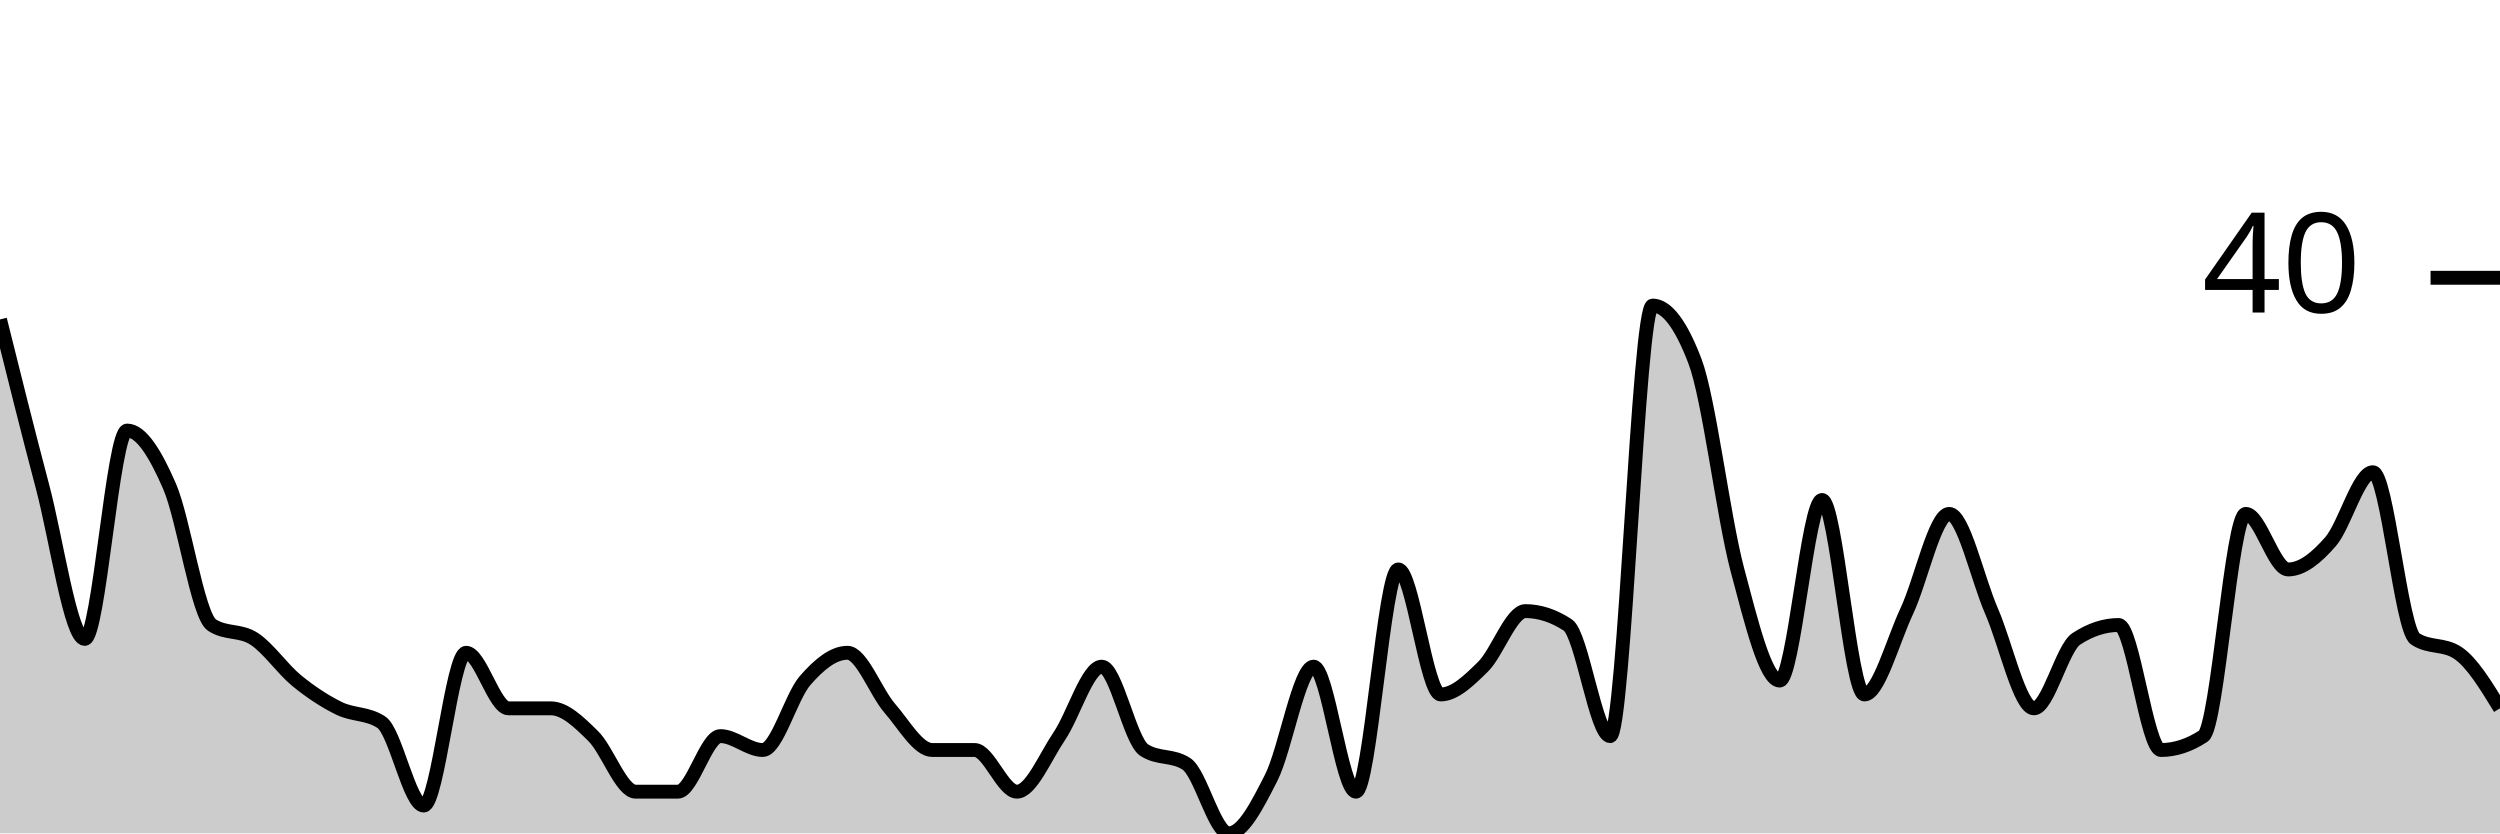
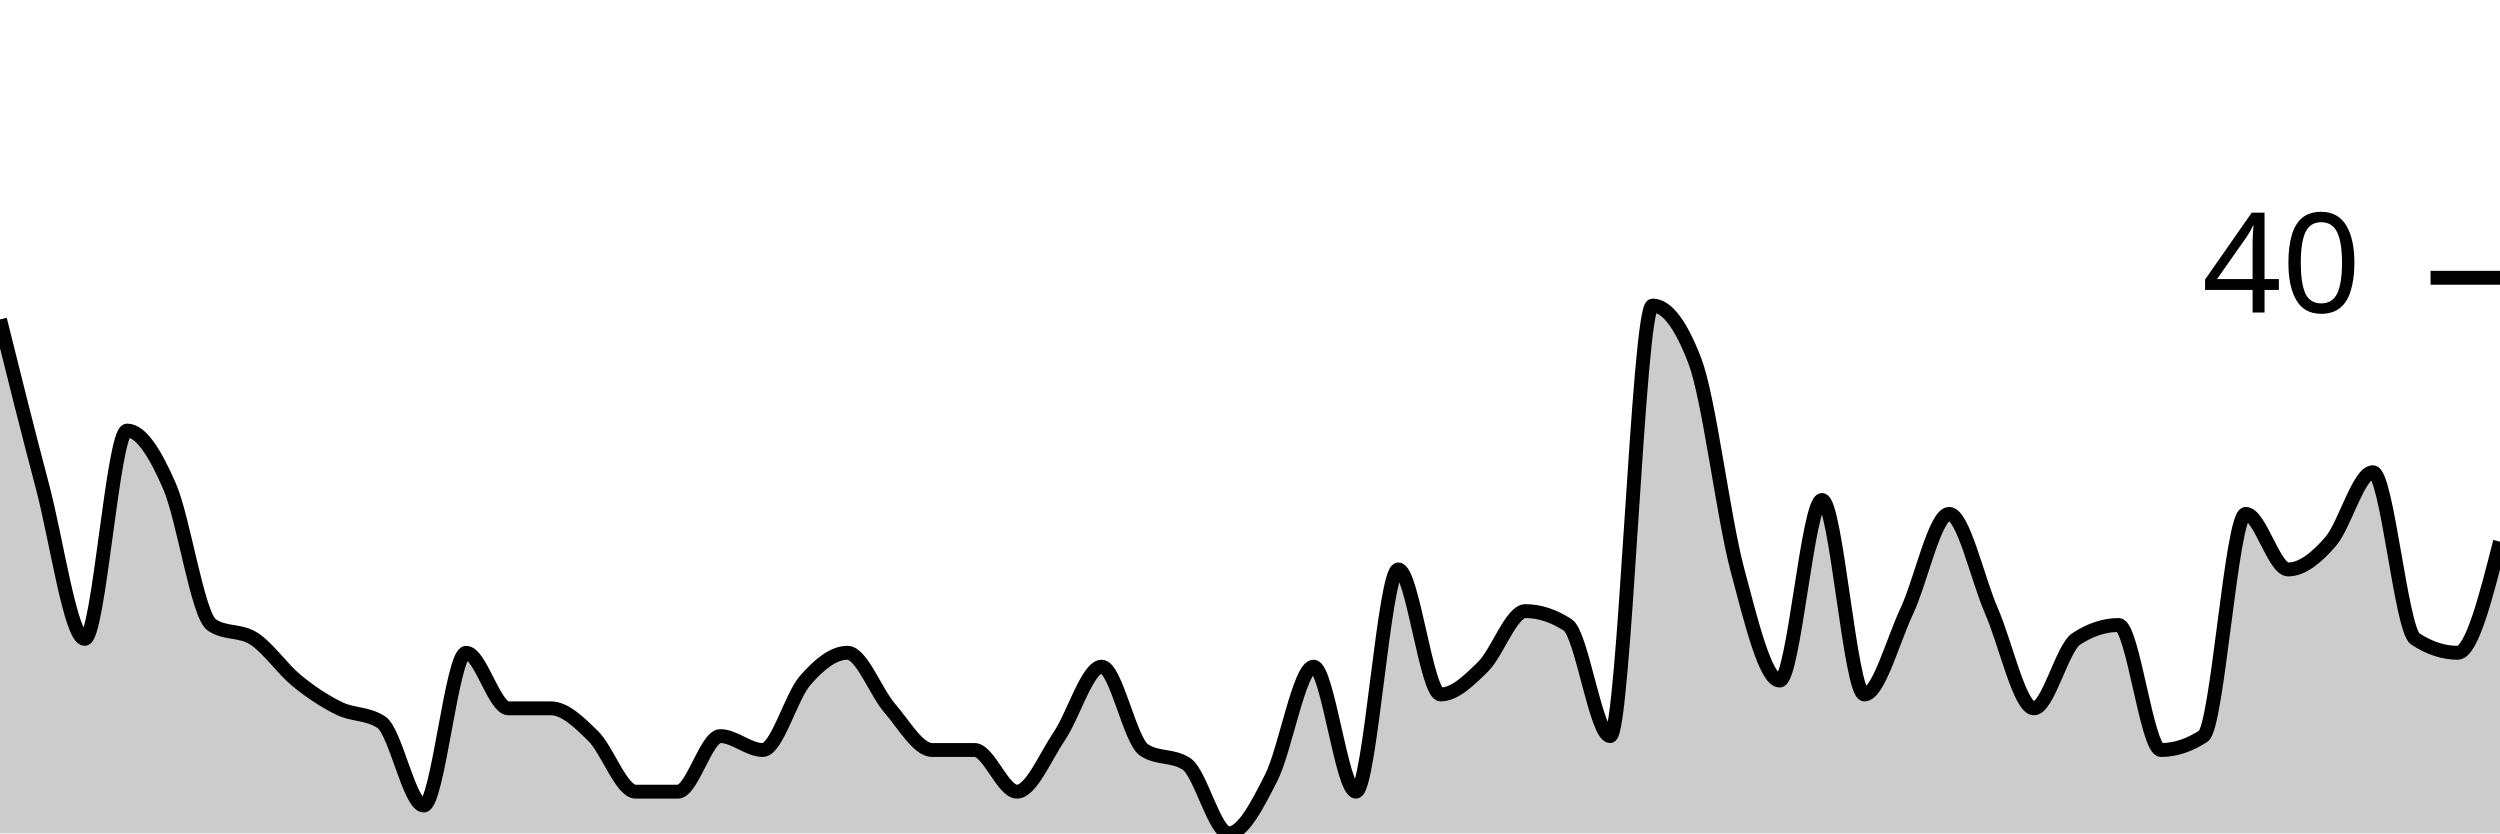
<svg xmlns="http://www.w3.org/2000/svg" viewBox="0 0 180 60">
  <g transform="translate(0,20)">
-     <path class="area" fill="rgba(0, 0, 0, 0.2)" d="M0,3C1.017,7.083,2.034,11.167,3.051,15C4.068,18.833,5.085,26,6.102,26C7.119,26,8.136,11,9.153,11C10.169,11,11.186,12.667,12.203,15C13.22,17.333,14.237,24.333,15.254,25C16.271,25.667,17.288,25.333,18.305,26C19.322,26.667,20.339,28.167,21.356,29C22.373,29.833,23.39,30.5,24.407,31C25.424,31.5,26.441,31.333,27.458,32C28.475,32.667,29.492,38,30.508,38C31.525,38,32.542,27,33.559,27C34.576,27,35.593,31,36.61,31C37.627,31,38.644,31,39.661,31C40.678,31,41.695,32,42.712,33C43.729,34,44.746,37,45.763,37C46.78,37,47.797,37,48.814,37C49.831,37,50.847,33,51.864,33C52.881,33,53.898,34,54.915,34C55.932,34,56.949,30.167,57.966,29C58.983,27.833,60,27,61.017,27C62.034,27,63.051,29.833,64.068,31C65.085,32.167,66.102,34,67.119,34C68.136,34,69.153,34,70.169,34C71.186,34,72.203,37,73.22,37C74.237,37,75.254,34.5,76.271,33C77.288,31.5,78.305,28,79.322,28C80.339,28,81.356,33.333,82.373,34C83.39,34.667,84.407,34.333,85.424,35C86.441,35.667,87.458,40,88.475,40C89.492,40,90.508,38,91.525,36C92.542,34,93.559,28,94.576,28C95.593,28,96.61,37,97.627,37C98.644,37,99.661,21,100.678,21C101.695,21,102.712,30,103.729,30C104.746,30,105.763,29,106.78,28C107.797,27,108.814,24,109.831,24C110.847,24,111.864,24.333,112.881,25C113.898,25.667,114.915,33,115.932,33C116.949,33,117.966,2,118.983,2C120,2,121.017,3.333,122.034,6C123.051,8.667,124.068,17.167,125.085,21C126.102,24.833,127.119,29,128.136,29C129.153,29,130.169,16,131.186,16C132.203,16,133.22,30,134.237,30C135.254,30,136.271,26.167,137.288,24C138.305,21.833,139.322,17,140.339,17C141.356,17,142.373,21.667,143.39,24C144.407,26.333,145.424,31,146.441,31C147.458,31,148.475,26.667,149.492,26C150.508,25.333,151.525,25,152.542,25C153.559,25,154.576,34,155.593,34C156.61,34,157.627,33.667,158.644,33C159.661,32.333,160.678,17,161.695,17C162.712,17,163.729,21,164.746,21C165.763,21,166.78,20.167,167.797,19C168.814,17.833,169.831,14,170.847,14C171.864,14,172.881,25.333,173.898,26C174.915,26.667,175.932,26.333,176.949,27C177.966,27.667,178.983,29.333,180,31L180,40C178.983,40,177.966,40,176.949,40C175.932,40,174.915,40,173.898,40C172.881,40,171.864,40,170.847,40C169.831,40,168.814,40,167.797,40C166.78,40,165.763,40,164.746,40C163.729,40,162.712,40,161.695,40C160.678,40,159.661,40,158.644,40C157.627,40,156.61,40,155.593,40C154.576,40,153.559,40,152.542,40C151.525,40,150.508,40,149.492,40C148.475,40,147.458,40,146.441,40C145.424,40,144.407,40,143.39,40C142.373,40,141.356,40,140.339,40C139.322,40,138.305,40,137.288,40C136.271,40,135.254,40,134.237,40C133.22,40,132.203,40,131.186,40C130.169,40,129.153,40,128.136,40C127.119,40,126.102,40,125.085,40C124.068,40,123.051,40,122.034,40C121.017,40,120,40,118.983,40C117.966,40,116.949,40,115.932,40C114.915,40,113.898,40,112.881,40C111.864,40,110.847,40,109.831,40C108.814,40,107.797,40,106.78,40C105.763,40,104.746,40,103.729,40C102.712,40,101.695,40,100.678,40C99.661,40,98.644,40,97.627,40C96.61,40,95.593,40,94.576,40C93.559,40,92.542,40,91.525,40C90.508,40,89.492,40,88.475,40C87.458,40,86.441,40,85.424,40C84.407,40,83.39,40,82.373,40C81.356,40,80.339,40,79.322,40C78.305,40,77.288,40,76.271,40C75.254,40,74.237,40,73.22,40C72.203,40,71.186,40,70.169,40C69.153,40,68.136,40,67.119,40C66.102,40,65.085,40,64.068,40C63.051,40,62.034,40,61.017,40C60,40,58.983,40,57.966,40C56.949,40,55.932,40,54.915,40C53.898,40,52.881,40,51.864,40C50.847,40,49.831,40,48.814,40C47.797,40,46.78,40,45.763,40C44.746,40,43.729,40,42.712,40C41.695,40,40.678,40,39.661,40C38.644,40,37.627,40,36.61,40C35.593,40,34.576,40,33.559,40C32.542,40,31.525,40,30.508,40C29.492,40,28.475,40,27.458,40C26.441,40,25.424,40,24.407,40C23.39,40,22.373,40,21.356,40C20.339,40,19.322,40,18.305,40C17.288,40,16.271,40,15.254,40C14.237,40,13.22,40,12.203,40C11.186,40,10.169,40,9.153,40C8.136,40,7.119,40,6.102,40C5.085,40,4.068,40,3.051,40C2.034,40,1.017,40,0,40Z" />
-     <path class="line" stroke="black" fill="none" d="M0,3C1.017,7.083,2.034,11.167,3.051,15C4.068,18.833,5.085,26,6.102,26C7.119,26,8.136,11,9.153,11C10.169,11,11.186,12.667,12.203,15C13.22,17.333,14.237,24.333,15.254,25C16.271,25.667,17.288,25.333,18.305,26C19.322,26.667,20.339,28.167,21.356,29C22.373,29.833,23.39,30.5,24.407,31C25.424,31.5,26.441,31.333,27.458,32C28.475,32.667,29.492,38,30.508,38C31.525,38,32.542,27,33.559,27C34.576,27,35.593,31,36.61,31C37.627,31,38.644,31,39.661,31C40.678,31,41.695,32,42.712,33C43.729,34,44.746,37,45.763,37C46.78,37,47.797,37,48.814,37C49.831,37,50.847,33,51.864,33C52.881,33,53.898,34,54.915,34C55.932,34,56.949,30.167,57.966,29C58.983,27.833,60,27,61.017,27C62.034,27,63.051,29.833,64.068,31C65.085,32.167,66.102,34,67.119,34C68.136,34,69.153,34,70.169,34C71.186,34,72.203,37,73.22,37C74.237,37,75.254,34.5,76.271,33C77.288,31.5,78.305,28,79.322,28C80.339,28,81.356,33.333,82.373,34C83.39,34.667,84.407,34.333,85.424,35C86.441,35.667,87.458,40,88.475,40C89.492,40,90.508,38,91.525,36C92.542,34,93.559,28,94.576,28C95.593,28,96.61,37,97.627,37C98.644,37,99.661,21,100.678,21C101.695,21,102.712,30,103.729,30C104.746,30,105.763,29,106.78,28C107.797,27,108.814,24,109.831,24C110.847,24,111.864,24.333,112.881,25C113.898,25.667,114.915,33,115.932,33C116.949,33,117.966,2,118.983,2C120,2,121.017,3.333,122.034,6C123.051,8.667,124.068,17.167,125.085,21C126.102,24.833,127.119,29,128.136,29C129.153,29,130.169,16,131.186,16C132.203,16,133.22,30,134.237,30C135.254,30,136.271,26.167,137.288,24C138.305,21.833,139.322,17,140.339,17C141.356,17,142.373,21.667,143.39,24C144.407,26.333,145.424,31,146.441,31C147.458,31,148.475,26.667,149.492,26C150.508,25.333,151.525,25,152.542,25C153.559,25,154.576,34,155.593,34C156.61,34,157.627,33.667,158.644,33C159.661,32.333,160.678,17,161.695,17C162.712,17,163.729,21,164.746,21C165.763,21,166.78,20.167,167.797,19C168.814,17.833,169.831,14,170.847,14C171.864,14,172.881,25.333,173.898,26C174.915,26.667,175.932,26.333,176.949,27C177.966,27.667,178.983,29.333,180,31" />
+     <path class="area" fill="rgba(0, 0, 0, 0.2)" d="M0,3C1.017,7.083,2.034,11.167,3.051,15C4.068,18.833,5.085,26,6.102,26C7.119,26,8.136,11,9.153,11C10.169,11,11.186,12.667,12.203,15C13.22,17.333,14.237,24.333,15.254,25C16.271,25.667,17.288,25.333,18.305,26C19.322,26.667,20.339,28.167,21.356,29C22.373,29.833,23.39,30.5,24.407,31C25.424,31.5,26.441,31.333,27.458,32C28.475,32.667,29.492,38,30.508,38C31.525,38,32.542,27,33.559,27C34.576,27,35.593,31,36.61,31C37.627,31,38.644,31,39.661,31C40.678,31,41.695,32,42.712,33C43.729,34,44.746,37,45.763,37C46.78,37,47.797,37,48.814,37C49.831,37,50.847,33,51.864,33C52.881,33,53.898,34,54.915,34C55.932,34,56.949,30.167,57.966,29C58.983,27.833,60,27,61.017,27C62.034,27,63.051,29.833,64.068,31C65.085,32.167,66.102,34,67.119,34C68.136,34,69.153,34,70.169,34C71.186,34,72.203,37,73.22,37C74.237,37,75.254,34.5,76.271,33C77.288,31.5,78.305,28,79.322,28C80.339,28,81.356,33.333,82.373,34C83.39,34.667,84.407,34.333,85.424,35C86.441,35.667,87.458,40,88.475,40C89.492,40,90.508,38,91.525,36C92.542,34,93.559,28,94.576,28C95.593,28,96.61,37,97.627,37C98.644,37,99.661,21,100.678,21C101.695,21,102.712,30,103.729,30C104.746,30,105.763,29,106.78,28C107.797,27,108.814,24,109.831,24C110.847,24,111.864,24.333,112.881,25C113.898,25.667,114.915,33,115.932,33C116.949,33,117.966,2,118.983,2C120,2,121.017,3.333,122.034,6C123.051,8.667,124.068,17.167,125.085,21C126.102,24.833,127.119,29,128.136,29C129.153,29,130.169,16,131.186,16C132.203,16,133.22,30,134.237,30C135.254,30,136.271,26.167,137.288,24C138.305,21.833,139.322,17,140.339,17C141.356,17,142.373,21.667,143.39,24C144.407,26.333,145.424,31,146.441,31C147.458,31,148.475,26.667,149.492,26C150.508,25.333,151.525,25,152.542,25C153.559,25,154.576,34,155.593,34C156.61,34,157.627,33.667,158.644,33C159.661,32.333,160.678,17,161.695,17C162.712,17,163.729,21,164.746,21C165.763,21,166.78,20.167,167.797,19C168.814,17.833,169.831,14,170.847,14C171.864,14,172.881,25.333,173.898,26C174.915,26.667,175.932,27,176.949,27C177.966,27,178.983,23,180,19L180,40C178.983,40,177.966,40,176.949,40C175.932,40,174.915,40,173.898,40C172.881,40,171.864,40,170.847,40C169.831,40,168.814,40,167.797,40C166.78,40,165.763,40,164.746,40C163.729,40,162.712,40,161.695,40C160.678,40,159.661,40,158.644,40C157.627,40,156.61,40,155.593,40C154.576,40,153.559,40,152.542,40C151.525,40,150.508,40,149.492,40C148.475,40,147.458,40,146.441,40C145.424,40,144.407,40,143.39,40C142.373,40,141.356,40,140.339,40C139.322,40,138.305,40,137.288,40C136.271,40,135.254,40,134.237,40C133.22,40,132.203,40,131.186,40C130.169,40,129.153,40,128.136,40C127.119,40,126.102,40,125.085,40C124.068,40,123.051,40,122.034,40C121.017,40,120,40,118.983,40C117.966,40,116.949,40,115.932,40C114.915,40,113.898,40,112.881,40C111.864,40,110.847,40,109.831,40C108.814,40,107.797,40,106.78,40C105.763,40,104.746,40,103.729,40C102.712,40,101.695,40,100.678,40C99.661,40,98.644,40,97.627,40C96.61,40,95.593,40,94.576,40C93.559,40,92.542,40,91.525,40C90.508,40,89.492,40,88.475,40C87.458,40,86.441,40,85.424,40C84.407,40,83.39,40,82.373,40C81.356,40,80.339,40,79.322,40C78.305,40,77.288,40,76.271,40C75.254,40,74.237,40,73.22,40C72.203,40,71.186,40,70.169,40C69.153,40,68.136,40,67.119,40C66.102,40,65.085,40,64.068,40C63.051,40,62.034,40,61.017,40C60,40,58.983,40,57.966,40C56.949,40,55.932,40,54.915,40C53.898,40,52.881,40,51.864,40C50.847,40,49.831,40,48.814,40C47.797,40,46.78,40,45.763,40C44.746,40,43.729,40,42.712,40C41.695,40,40.678,40,39.661,40C38.644,40,37.627,40,36.61,40C35.593,40,34.576,40,33.559,40C32.542,40,31.525,40,30.508,40C29.492,40,28.475,40,27.458,40C26.441,40,25.424,40,24.407,40C23.39,40,22.373,40,21.356,40C20.339,40,19.322,40,18.305,40C17.288,40,16.271,40,15.254,40C14.237,40,13.22,40,12.203,40C11.186,40,10.169,40,9.153,40C8.136,40,7.119,40,6.102,40C5.085,40,4.068,40,3.051,40C2.034,40,1.017,40,0,40Z" />
+     <path class="line" stroke="black" fill="none" d="M0,3C1.017,7.083,2.034,11.167,3.051,15C4.068,18.833,5.085,26,6.102,26C7.119,26,8.136,11,9.153,11C10.169,11,11.186,12.667,12.203,15C13.22,17.333,14.237,24.333,15.254,25C16.271,25.667,17.288,25.333,18.305,26C19.322,26.667,20.339,28.167,21.356,29C22.373,29.833,23.39,30.5,24.407,31C25.424,31.5,26.441,31.333,27.458,32C28.475,32.667,29.492,38,30.508,38C31.525,38,32.542,27,33.559,27C34.576,27,35.593,31,36.61,31C37.627,31,38.644,31,39.661,31C40.678,31,41.695,32,42.712,33C43.729,34,44.746,37,45.763,37C46.78,37,47.797,37,48.814,37C49.831,37,50.847,33,51.864,33C52.881,33,53.898,34,54.915,34C55.932,34,56.949,30.167,57.966,29C58.983,27.833,60,27,61.017,27C62.034,27,63.051,29.833,64.068,31C65.085,32.167,66.102,34,67.119,34C68.136,34,69.153,34,70.169,34C71.186,34,72.203,37,73.22,37C74.237,37,75.254,34.5,76.271,33C77.288,31.5,78.305,28,79.322,28C80.339,28,81.356,33.333,82.373,34C83.39,34.667,84.407,34.333,85.424,35C86.441,35.667,87.458,40,88.475,40C89.492,40,90.508,38,91.525,36C92.542,34,93.559,28,94.576,28C95.593,28,96.61,37,97.627,37C98.644,37,99.661,21,100.678,21C101.695,21,102.712,30,103.729,30C104.746,30,105.763,29,106.78,28C107.797,27,108.814,24,109.831,24C110.847,24,111.864,24.333,112.881,25C113.898,25.667,114.915,33,115.932,33C116.949,33,117.966,2,118.983,2C120,2,121.017,3.333,122.034,6C123.051,8.667,124.068,17.167,125.085,21C126.102,24.833,127.119,29,128.136,29C129.153,29,130.169,16,131.186,16C132.203,16,133.22,30,134.237,30C135.254,30,136.271,26.167,137.288,24C138.305,21.833,139.322,17,140.339,17C141.356,17,142.373,21.667,143.39,24C144.407,26.333,145.424,31,146.441,31C147.458,31,148.475,26.667,149.492,26C150.508,25.333,151.525,25,152.542,25C153.559,25,154.576,34,155.593,34C156.61,34,157.627,33.667,158.644,33C159.661,32.333,160.678,17,161.695,17C162.712,17,163.729,21,164.746,21C165.763,21,166.78,20.167,167.797,19C168.814,17.833,169.831,14,170.847,14C171.864,14,172.881,25.333,173.898,26C174.915,26.667,175.932,27,176.949,27C177.966,27,178.983,23,180,19" />
    <path class="axis-ceiling" stroke-width="1" stroke="black" fill="none" d="M175,0L180,0" />
    <text class="axis-ceiling-label" font-family="sans-serif" text-anchor="end" font-size="10px" x="170" y="2.5">40</text>
  </g>
</svg>
